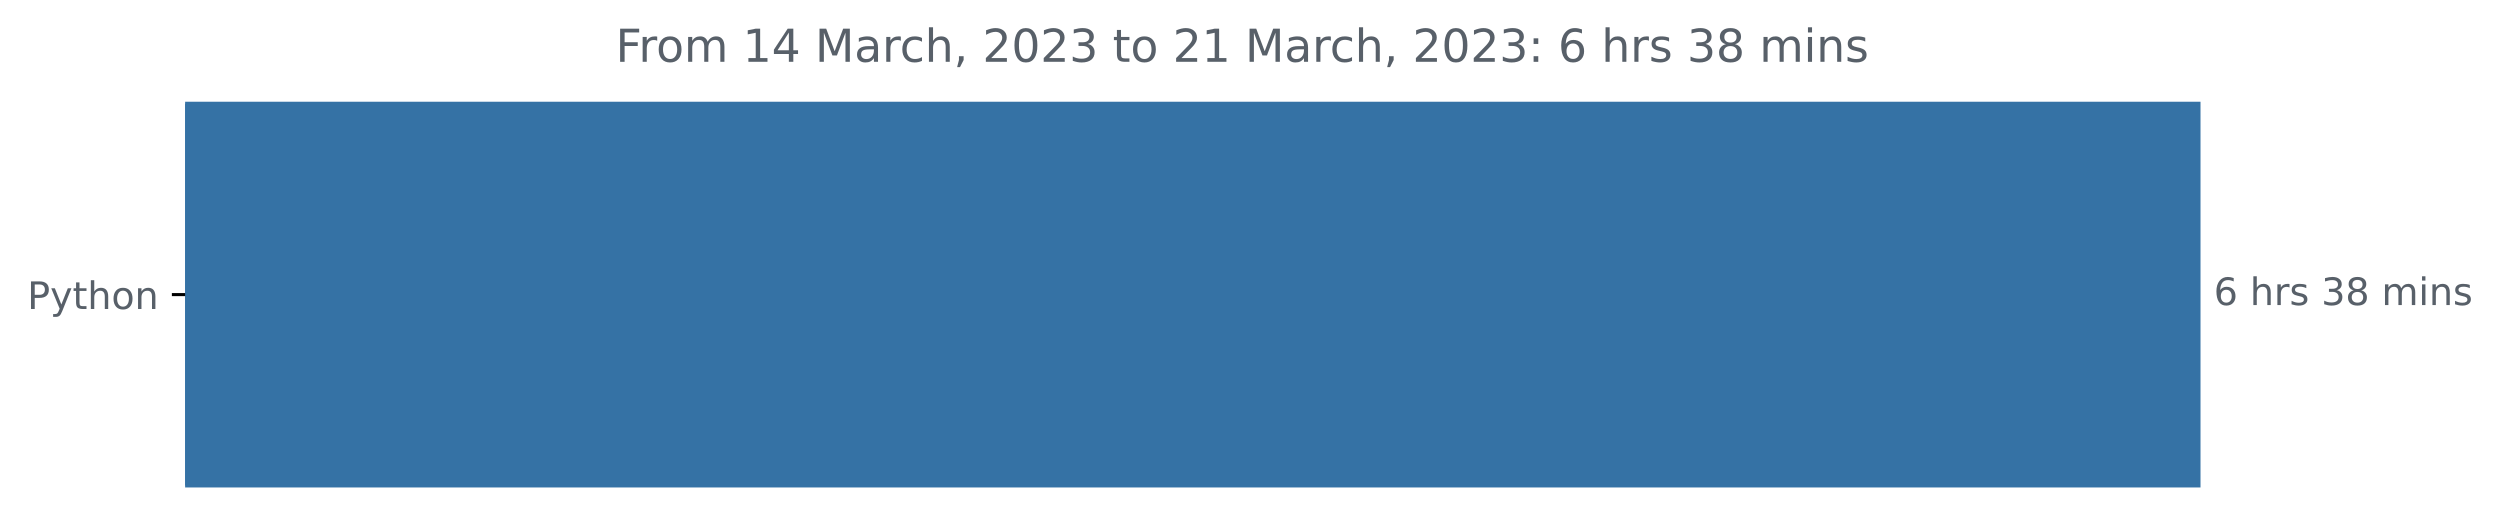
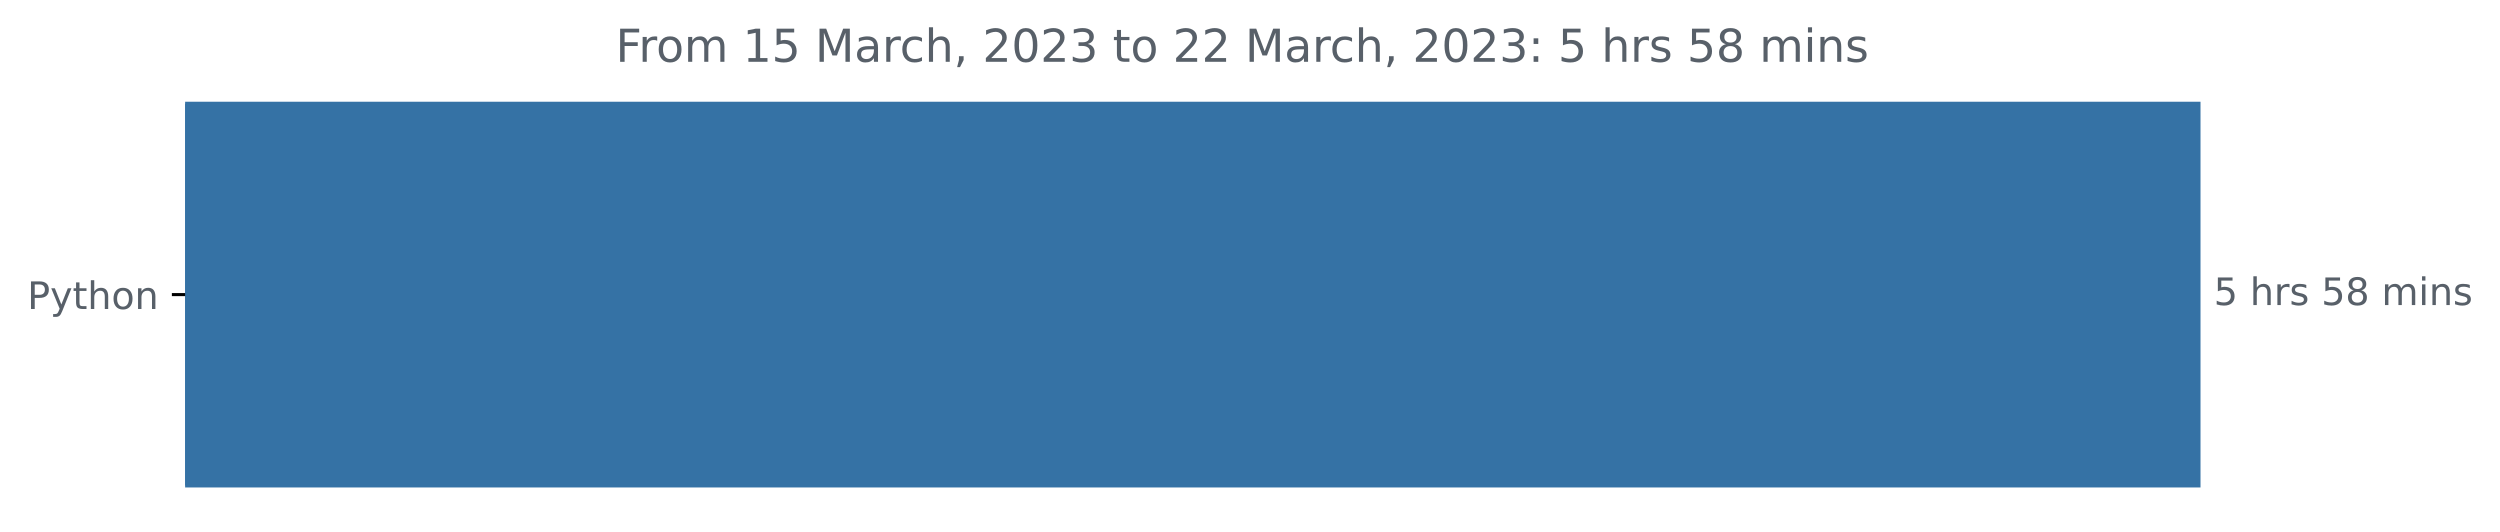
<svg xmlns="http://www.w3.org/2000/svg" xmlns:xlink="http://www.w3.org/1999/xlink" width="659.836pt" height="140.398pt" viewBox="0 0 659.836 140.398" version="1.1">
  <defs>
    <style type="text/css">*{stroke-linejoin: round; stroke-linecap: butt}</style>
  </defs>
  <g id="figure_1">
    <g id="patch_1">
      <path d="M 0 140.398  L 659.836 140.398  L 659.836 0  L 0 0  L 0 140.398  z " style="fill: none" />
    </g>
    <g id="axes_1">
      <g id="patch_2">
-         <path d="M 48.862 27.358  L 580.291 27.358  L 580.291 128.158  L 48.862 128.158  z " clip-path="url(#pc45f05a4b8)" style="fill: #3572a5; stroke: #3572a5; stroke-linejoin: miter" />
+         <path d="M 48.862 27.358  L 580.291 27.358  L 580.291 128.158  L 48.862 128.158  z " clip-path="url(#p963050bccf)" style="fill: #3572a5; stroke: #3572a5; stroke-linejoin: miter" />
      </g>
      <g id="matplotlib.axis_1" />
      <g id="matplotlib.axis_2">
        <g id="ytick_1">
          <g id="line2d_1">
            <defs>
-               <path id="mb356683d50" d="M 0 0  L -3.5 0  " style="stroke: #000000; stroke-width: 0.8" />
+               <path id="ma523d0ddd7" d="M 0 0  L -3.5 0  " style="stroke: #000000; stroke-width: 0.8" />
            </defs>
            <g>
-               <use xlink:href="#mb356683d50" x="48.862" y="77.758" style="stroke: #000000; stroke-width: 0.8" />
+               <use xlink:href="#ma523d0ddd7" x="48.862" y="77.758" style="stroke: #000000; stroke-width: 0.8" />
            </g>
          </g>
          <g id="text_1">
            <g style="fill: #586069" transform="translate(7.2 81.55734)scale(0.1 -0.1)">
              <defs>
                <path id="DejaVuSans-50" d="M 1259 4147  L 1259 2394  L 2053 2394  Q 2494 2394 2734 2622  Q 2975 2850 2975 3272  Q 2975 3691 2734 3919  Q 2494 4147 2053 4147  L 1259 4147  z M 628 4666  L 2053 4666  Q 2838 4666 3239 4311  Q 3641 3956 3641 3272  Q 3641 2581 3239 2228  Q 2838 1875 2053 1875  L 1259 1875  L 1259 0  L 628 0  L 628 4666  z " transform="scale(0.015625)" />
                <path id="DejaVuSans-79" d="M 2059 -325  Q 1816 -950 1584 -1140  Q 1353 -1331 966 -1331  L 506 -1331  L 506 -850  L 844 -850  Q 1081 -850 1212 -737  Q 1344 -625 1503 -206  L 1606 56  L 191 3500  L 800 3500  L 1894 763  L 2988 3500  L 3597 3500  L 2059 -325  z " transform="scale(0.015625)" />
                <path id="DejaVuSans-74" d="M 1172 4494  L 1172 3500  L 2356 3500  L 2356 3053  L 1172 3053  L 1172 1153  Q 1172 725 1289 603  Q 1406 481 1766 481  L 2356 481  L 2356 0  L 1766 0  Q 1100 0 847 248  Q 594 497 594 1153  L 594 3053  L 172 3053  L 172 3500  L 594 3500  L 594 4494  L 1172 4494  z " transform="scale(0.015625)" />
                <path id="DejaVuSans-68" d="M 3513 2113  L 3513 0  L 2938 0  L 2938 2094  Q 2938 2591 2744 2837  Q 2550 3084 2163 3084  Q 1697 3084 1428 2787  Q 1159 2491 1159 1978  L 1159 0  L 581 0  L 581 4863  L 1159 4863  L 1159 2956  Q 1366 3272 1645 3428  Q 1925 3584 2291 3584  Q 2894 3584 3203 3211  Q 3513 2838 3513 2113  z " transform="scale(0.015625)" />
                <path id="DejaVuSans-6f" d="M 1959 3097  Q 1497 3097 1228 2736  Q 959 2375 959 1747  Q 959 1119 1226 758  Q 1494 397 1959 397  Q 2419 397 2687 759  Q 2956 1122 2956 1747  Q 2956 2369 2687 2733  Q 2419 3097 1959 3097  z M 1959 3584  Q 2709 3584 3137 3096  Q 3566 2609 3566 1747  Q 3566 888 3137 398  Q 2709 -91 1959 -91  Q 1206 -91 779 398  Q 353 888 353 1747  Q 353 2609 779 3096  Q 1206 3584 1959 3584  z " transform="scale(0.015625)" />
                <path id="DejaVuSans-6e" d="M 3513 2113  L 3513 0  L 2938 0  L 2938 2094  Q 2938 2591 2744 2837  Q 2550 3084 2163 3084  Q 1697 3084 1428 2787  Q 1159 2491 1159 1978  L 1159 0  L 581 0  L 581 3500  L 1159 3500  L 1159 2956  Q 1366 3272 1645 3428  Q 1925 3584 2291 3584  Q 2894 3584 3203 3211  Q 3513 2838 3513 2113  z " transform="scale(0.015625)" />
              </defs>
              <use xlink:href="#DejaVuSans-50" />
              <use xlink:href="#DejaVuSans-79" x="60.303" />
              <use xlink:href="#DejaVuSans-74" x="119.482" />
              <use xlink:href="#DejaVuSans-68" x="158.691" />
              <use xlink:href="#DejaVuSans-6f" x="222.07" />
              <use xlink:href="#DejaVuSans-6e" x="283.252" />
            </g>
          </g>
        </g>
      </g>
      <g id="text_2">
        <g style="fill: #586069" transform="translate(584.2911 80.5175)scale(0.1 -0.1)">
          <defs>
-             <path id="DejaVuSans-36" d="M 2113 2584  Q 1688 2584 1439 2293  Q 1191 2003 1191 1497  Q 1191 994 1439 701  Q 1688 409 2113 409  Q 2538 409 2786 701  Q 3034 994 3034 1497  Q 3034 2003 2786 2293  Q 2538 2584 2113 2584  z M 3366 4563  L 3366 3988  Q 3128 4100 2886 4159  Q 2644 4219 2406 4219  Q 1781 4219 1451 3797  Q 1122 3375 1075 2522  Q 1259 2794 1537 2939  Q 1816 3084 2150 3084  Q 2853 3084 3261 2657  Q 3669 2231 3669 1497  Q 3669 778 3244 343  Q 2819 -91 2113 -91  Q 1303 -91 875 529  Q 447 1150 447 2328  Q 447 3434 972 4092  Q 1497 4750 2381 4750  Q 2619 4750 2861 4703  Q 3103 4656 3366 4563  z " transform="scale(0.015625)" />
+             <path id="DejaVuSans-35" d="M 691 4666  L 3169 4666  L 3169 4134  L 1269 4134  L 1269 2991  Q 1406 3038 1543 3061  Q 1681 3084 1819 3084  Q 2600 3084 3056 2656  Q 3513 2228 3513 1497  Q 3513 744 3044 326  Q 2575 -91 1722 -91  Q 1428 -91 1123 -41  Q 819 9 494 109  L 494 744  Q 775 591 1075 516  Q 1375 441 1709 441  Q 2250 441 2565 725  Q 2881 1009 2881 1497  Q 2881 1984 2565 2268  Q 2250 2553 1709 2553  Q 1456 2553 1204 2497  Q 953 2441 691 2322  L 691 4666  z " transform="scale(0.015625)" />
            <path id="DejaVuSans-20" transform="scale(0.015625)" />
            <path id="DejaVuSans-72" d="M 2631 2963  Q 2534 3019 2420 3045  Q 2306 3072 2169 3072  Q 1681 3072 1420 2755  Q 1159 2438 1159 1844  L 1159 0  L 581 0  L 581 3500  L 1159 3500  L 1159 2956  Q 1341 3275 1631 3429  Q 1922 3584 2338 3584  Q 2397 3584 2469 3576  Q 2541 3569 2628 3553  L 2631 2963  z " transform="scale(0.015625)" />
            <path id="DejaVuSans-73" d="M 2834 3397  L 2834 2853  Q 2591 2978 2328 3040  Q 2066 3103 1784 3103  Q 1356 3103 1142 2972  Q 928 2841 928 2578  Q 928 2378 1081 2264  Q 1234 2150 1697 2047  L 1894 2003  Q 2506 1872 2764 1633  Q 3022 1394 3022 966  Q 3022 478 2636 193  Q 2250 -91 1575 -91  Q 1294 -91 989 -36  Q 684 19 347 128  L 347 722  Q 666 556 975 473  Q 1284 391 1588 391  Q 1994 391 2212 530  Q 2431 669 2431 922  Q 2431 1156 2273 1281  Q 2116 1406 1581 1522  L 1381 1569  Q 847 1681 609 1914  Q 372 2147 372 2553  Q 372 3047 722 3315  Q 1072 3584 1716 3584  Q 2034 3584 2315 3537  Q 2597 3491 2834 3397  z " transform="scale(0.015625)" />
-             <path id="DejaVuSans-33" d="M 2597 2516  Q 3050 2419 3304 2112  Q 3559 1806 3559 1356  Q 3559 666 3084 287  Q 2609 -91 1734 -91  Q 1441 -91 1130 -33  Q 819 25 488 141  L 488 750  Q 750 597 1062 519  Q 1375 441 1716 441  Q 2309 441 2620 675  Q 2931 909 2931 1356  Q 2931 1769 2642 2001  Q 2353 2234 1838 2234  L 1294 2234  L 1294 2753  L 1863 2753  Q 2328 2753 2575 2939  Q 2822 3125 2822 3475  Q 2822 3834 2567 4026  Q 2313 4219 1838 4219  Q 1578 4219 1281 4162  Q 984 4106 628 3988  L 628 4550  Q 988 4650 1302 4700  Q 1616 4750 1894 4750  Q 2613 4750 3031 4423  Q 3450 4097 3450 3541  Q 3450 3153 3228 2886  Q 3006 2619 2597 2516  z " transform="scale(0.015625)" />
            <path id="DejaVuSans-38" d="M 2034 2216  Q 1584 2216 1326 1975  Q 1069 1734 1069 1313  Q 1069 891 1326 650  Q 1584 409 2034 409  Q 2484 409 2743 651  Q 3003 894 3003 1313  Q 3003 1734 2745 1975  Q 2488 2216 2034 2216  z M 1403 2484  Q 997 2584 770 2862  Q 544 3141 544 3541  Q 544 4100 942 4425  Q 1341 4750 2034 4750  Q 2731 4750 3128 4425  Q 3525 4100 3525 3541  Q 3525 3141 3298 2862  Q 3072 2584 2669 2484  Q 3125 2378 3379 2068  Q 3634 1759 3634 1313  Q 3634 634 3220 271  Q 2806 -91 2034 -91  Q 1263 -91 848 271  Q 434 634 434 1313  Q 434 1759 690 2068  Q 947 2378 1403 2484  z M 1172 3481  Q 1172 3119 1398 2916  Q 1625 2713 2034 2713  Q 2441 2713 2670 2916  Q 2900 3119 2900 3481  Q 2900 3844 2670 4047  Q 2441 4250 2034 4250  Q 1625 4250 1398 4047  Q 1172 3844 1172 3481  z " transform="scale(0.015625)" />
            <path id="DejaVuSans-6d" d="M 3328 2828  Q 3544 3216 3844 3400  Q 4144 3584 4550 3584  Q 5097 3584 5394 3201  Q 5691 2819 5691 2113  L 5691 0  L 5113 0  L 5113 2094  Q 5113 2597 4934 2840  Q 4756 3084 4391 3084  Q 3944 3084 3684 2787  Q 3425 2491 3425 1978  L 3425 0  L 2847 0  L 2847 2094  Q 2847 2600 2669 2842  Q 2491 3084 2119 3084  Q 1678 3084 1418 2786  Q 1159 2488 1159 1978  L 1159 0  L 581 0  L 581 3500  L 1159 3500  L 1159 2956  Q 1356 3278 1631 3431  Q 1906 3584 2284 3584  Q 2666 3584 2933 3390  Q 3200 3197 3328 2828  z " transform="scale(0.015625)" />
            <path id="DejaVuSans-69" d="M 603 3500  L 1178 3500  L 1178 0  L 603 0  L 603 3500  z M 603 4863  L 1178 4863  L 1178 4134  L 603 4134  L 603 4863  z " transform="scale(0.015625)" />
          </defs>
-           <use xlink:href="#DejaVuSans-36" />
+           <use xlink:href="#DejaVuSans-35" />
          <use xlink:href="#DejaVuSans-20" x="63.623" />
          <use xlink:href="#DejaVuSans-68" x="95.41" />
          <use xlink:href="#DejaVuSans-72" x="158.789" />
          <use xlink:href="#DejaVuSans-73" x="199.902" />
          <use xlink:href="#DejaVuSans-20" x="252.002" />
-           <use xlink:href="#DejaVuSans-33" x="283.789" />
+           <use xlink:href="#DejaVuSans-35" x="283.789" />
          <use xlink:href="#DejaVuSans-38" x="347.412" />
          <use xlink:href="#DejaVuSans-20" x="411.035" />
          <use xlink:href="#DejaVuSans-6d" x="442.822" />
          <use xlink:href="#DejaVuSans-69" x="540.234" />
          <use xlink:href="#DejaVuSans-6e" x="568.018" />
          <use xlink:href="#DejaVuSans-73" x="631.396" />
        </g>
      </g>
      <g id="text_3">
        <g style="fill: #586069" transform="translate(162.495 16.31812)scale(0.12 -0.12)">
          <defs>
            <path id="DejaVuSans-46" d="M 628 4666  L 3309 4666  L 3309 4134  L 1259 4134  L 1259 2759  L 3109 2759  L 3109 2228  L 1259 2228  L 1259 0  L 628 0  L 628 4666  z " transform="scale(0.015625)" />
            <path id="DejaVuSans-31" d="M 794 531  L 1825 531  L 1825 4091  L 703 3866  L 703 4441  L 1819 4666  L 2450 4666  L 2450 531  L 3481 531  L 3481 0  L 794 0  L 794 531  z " transform="scale(0.015625)" />
-             <path id="DejaVuSans-34" d="M 2419 4116  L 825 1625  L 2419 1625  L 2419 4116  z M 2253 4666  L 3047 4666  L 3047 1625  L 3713 1625  L 3713 1100  L 3047 1100  L 3047 0  L 2419 0  L 2419 1100  L 313 1100  L 313 1709  L 2253 4666  z " transform="scale(0.015625)" />
            <path id="DejaVuSans-4d" d="M 628 4666  L 1569 4666  L 2759 1491  L 3956 4666  L 4897 4666  L 4897 0  L 4281 0  L 4281 4097  L 3078 897  L 2444 897  L 1241 4097  L 1241 0  L 628 0  L 628 4666  z " transform="scale(0.015625)" />
            <path id="DejaVuSans-61" d="M 2194 1759  Q 1497 1759 1228 1600  Q 959 1441 959 1056  Q 959 750 1161 570  Q 1363 391 1709 391  Q 2188 391 2477 730  Q 2766 1069 2766 1631  L 2766 1759  L 2194 1759  z M 3341 1997  L 3341 0  L 2766 0  L 2766 531  Q 2569 213 2275 61  Q 1981 -91 1556 -91  Q 1019 -91 701 211  Q 384 513 384 1019  Q 384 1609 779 1909  Q 1175 2209 1959 2209  L 2766 2209  L 2766 2266  Q 2766 2663 2505 2880  Q 2244 3097 1772 3097  Q 1472 3097 1187 3025  Q 903 2953 641 2809  L 641 3341  Q 956 3463 1253 3523  Q 1550 3584 1831 3584  Q 2591 3584 2966 3190  Q 3341 2797 3341 1997  z " transform="scale(0.015625)" />
            <path id="DejaVuSans-63" d="M 3122 3366  L 3122 2828  Q 2878 2963 2633 3030  Q 2388 3097 2138 3097  Q 1578 3097 1268 2742  Q 959 2388 959 1747  Q 959 1106 1268 751  Q 1578 397 2138 397  Q 2388 397 2633 464  Q 2878 531 3122 666  L 3122 134  Q 2881 22 2623 -34  Q 2366 -91 2075 -91  Q 1284 -91 818 406  Q 353 903 353 1747  Q 353 2603 823 3093  Q 1294 3584 2113 3584  Q 2378 3584 2631 3529  Q 2884 3475 3122 3366  z " transform="scale(0.015625)" />
            <path id="DejaVuSans-2c" d="M 750 794  L 1409 794  L 1409 256  L 897 -744  L 494 -744  L 750 256  L 750 794  z " transform="scale(0.015625)" />
            <path id="DejaVuSans-32" d="M 1228 531  L 3431 531  L 3431 0  L 469 0  L 469 531  Q 828 903 1448 1529  Q 2069 2156 2228 2338  Q 2531 2678 2651 2914  Q 2772 3150 2772 3378  Q 2772 3750 2511 3984  Q 2250 4219 1831 4219  Q 1534 4219 1204 4116  Q 875 4013 500 3803  L 500 4441  Q 881 4594 1212 4672  Q 1544 4750 1819 4750  Q 2544 4750 2975 4387  Q 3406 4025 3406 3419  Q 3406 3131 3298 2873  Q 3191 2616 2906 2266  Q 2828 2175 2409 1742  Q 1991 1309 1228 531  z " transform="scale(0.015625)" />
            <path id="DejaVuSans-30" d="M 2034 4250  Q 1547 4250 1301 3770  Q 1056 3291 1056 2328  Q 1056 1369 1301 889  Q 1547 409 2034 409  Q 2525 409 2770 889  Q 3016 1369 3016 2328  Q 3016 3291 2770 3770  Q 2525 4250 2034 4250  z M 2034 4750  Q 2819 4750 3233 4129  Q 3647 3509 3647 2328  Q 3647 1150 3233 529  Q 2819 -91 2034 -91  Q 1250 -91 836 529  Q 422 1150 422 2328  Q 422 3509 836 4129  Q 1250 4750 2034 4750  z " transform="scale(0.015625)" />
+             <path id="DejaVuSans-33" d="M 2597 2516  Q 3050 2419 3304 2112  Q 3559 1806 3559 1356  Q 3559 666 3084 287  Q 2609 -91 1734 -91  Q 1441 -91 1130 -33  Q 819 25 488 141  L 488 750  Q 750 597 1062 519  Q 1375 441 1716 441  Q 2309 441 2620 675  Q 2931 909 2931 1356  Q 2931 1769 2642 2001  Q 2353 2234 1838 2234  L 1294 2234  L 1294 2753  L 1863 2753  Q 2328 2753 2575 2939  Q 2822 3125 2822 3475  Q 2822 3834 2567 4026  Q 2313 4219 1838 4219  Q 1578 4219 1281 4162  Q 984 4106 628 3988  L 628 4550  Q 988 4650 1302 4700  Q 1616 4750 1894 4750  Q 2613 4750 3031 4423  Q 3450 4097 3450 3541  Q 3450 3153 3228 2886  Q 3006 2619 2597 2516  z " transform="scale(0.015625)" />
            <path id="DejaVuSans-3a" d="M 750 794  L 1409 794  L 1409 0  L 750 0  L 750 794  z M 750 3309  L 1409 3309  L 1409 2516  L 750 2516  L 750 3309  z " transform="scale(0.015625)" />
          </defs>
          <use xlink:href="#DejaVuSans-46" />
          <use xlink:href="#DejaVuSans-72" x="50.27" />
          <use xlink:href="#DejaVuSans-6f" x="89.133" />
          <use xlink:href="#DejaVuSans-6d" x="150.314" />
          <use xlink:href="#DejaVuSans-20" x="247.727" />
          <use xlink:href="#DejaVuSans-31" x="279.514" />
-           <use xlink:href="#DejaVuSans-34" x="343.137" />
+           <use xlink:href="#DejaVuSans-35" x="343.137" />
          <use xlink:href="#DejaVuSans-20" x="406.76" />
          <use xlink:href="#DejaVuSans-4d" x="438.547" />
          <use xlink:href="#DejaVuSans-61" x="524.826" />
          <use xlink:href="#DejaVuSans-72" x="586.105" />
          <use xlink:href="#DejaVuSans-63" x="624.969" />
          <use xlink:href="#DejaVuSans-68" x="679.949" />
          <use xlink:href="#DejaVuSans-2c" x="743.328" />
          <use xlink:href="#DejaVuSans-20" x="775.115" />
          <use xlink:href="#DejaVuSans-32" x="806.902" />
          <use xlink:href="#DejaVuSans-30" x="870.525" />
          <use xlink:href="#DejaVuSans-32" x="934.148" />
          <use xlink:href="#DejaVuSans-33" x="997.771" />
          <use xlink:href="#DejaVuSans-20" x="1061.395" />
          <use xlink:href="#DejaVuSans-74" x="1093.182" />
          <use xlink:href="#DejaVuSans-6f" x="1132.391" />
          <use xlink:href="#DejaVuSans-20" x="1193.572" />
          <use xlink:href="#DejaVuSans-32" x="1225.359" />
-           <use xlink:href="#DejaVuSans-31" x="1288.982" />
+           <use xlink:href="#DejaVuSans-32" x="1288.982" />
          <use xlink:href="#DejaVuSans-20" x="1352.605" />
          <use xlink:href="#DejaVuSans-4d" x="1384.393" />
          <use xlink:href="#DejaVuSans-61" x="1470.672" />
          <use xlink:href="#DejaVuSans-72" x="1531.951" />
          <use xlink:href="#DejaVuSans-63" x="1570.814" />
          <use xlink:href="#DejaVuSans-68" x="1625.795" />
          <use xlink:href="#DejaVuSans-2c" x="1689.174" />
          <use xlink:href="#DejaVuSans-20" x="1720.961" />
          <use xlink:href="#DejaVuSans-32" x="1752.748" />
          <use xlink:href="#DejaVuSans-30" x="1816.371" />
          <use xlink:href="#DejaVuSans-32" x="1879.994" />
          <use xlink:href="#DejaVuSans-33" x="1943.617" />
          <use xlink:href="#DejaVuSans-3a" x="2007.24" />
          <use xlink:href="#DejaVuSans-20" x="2040.932" />
-           <use xlink:href="#DejaVuSans-36" x="2072.719" />
+           <use xlink:href="#DejaVuSans-35" x="2072.719" />
          <use xlink:href="#DejaVuSans-20" x="2136.342" />
          <use xlink:href="#DejaVuSans-68" x="2168.129" />
          <use xlink:href="#DejaVuSans-72" x="2231.508" />
          <use xlink:href="#DejaVuSans-73" x="2272.621" />
          <use xlink:href="#DejaVuSans-20" x="2324.721" />
-           <use xlink:href="#DejaVuSans-33" x="2356.508" />
+           <use xlink:href="#DejaVuSans-35" x="2356.508" />
          <use xlink:href="#DejaVuSans-38" x="2420.131" />
          <use xlink:href="#DejaVuSans-20" x="2483.754" />
          <use xlink:href="#DejaVuSans-6d" x="2515.541" />
          <use xlink:href="#DejaVuSans-69" x="2612.953" />
          <use xlink:href="#DejaVuSans-6e" x="2640.736" />
          <use xlink:href="#DejaVuSans-73" x="2704.115" />
        </g>
      </g>
    </g>
  </g>
  <defs>
-     <clipPath id="pc45f05a4b8">
+     <clipPath id="p963050bccf">
      <rect x="48.862" y="22.318" width="558" height="110.88" />
    </clipPath>
  </defs>
</svg>
